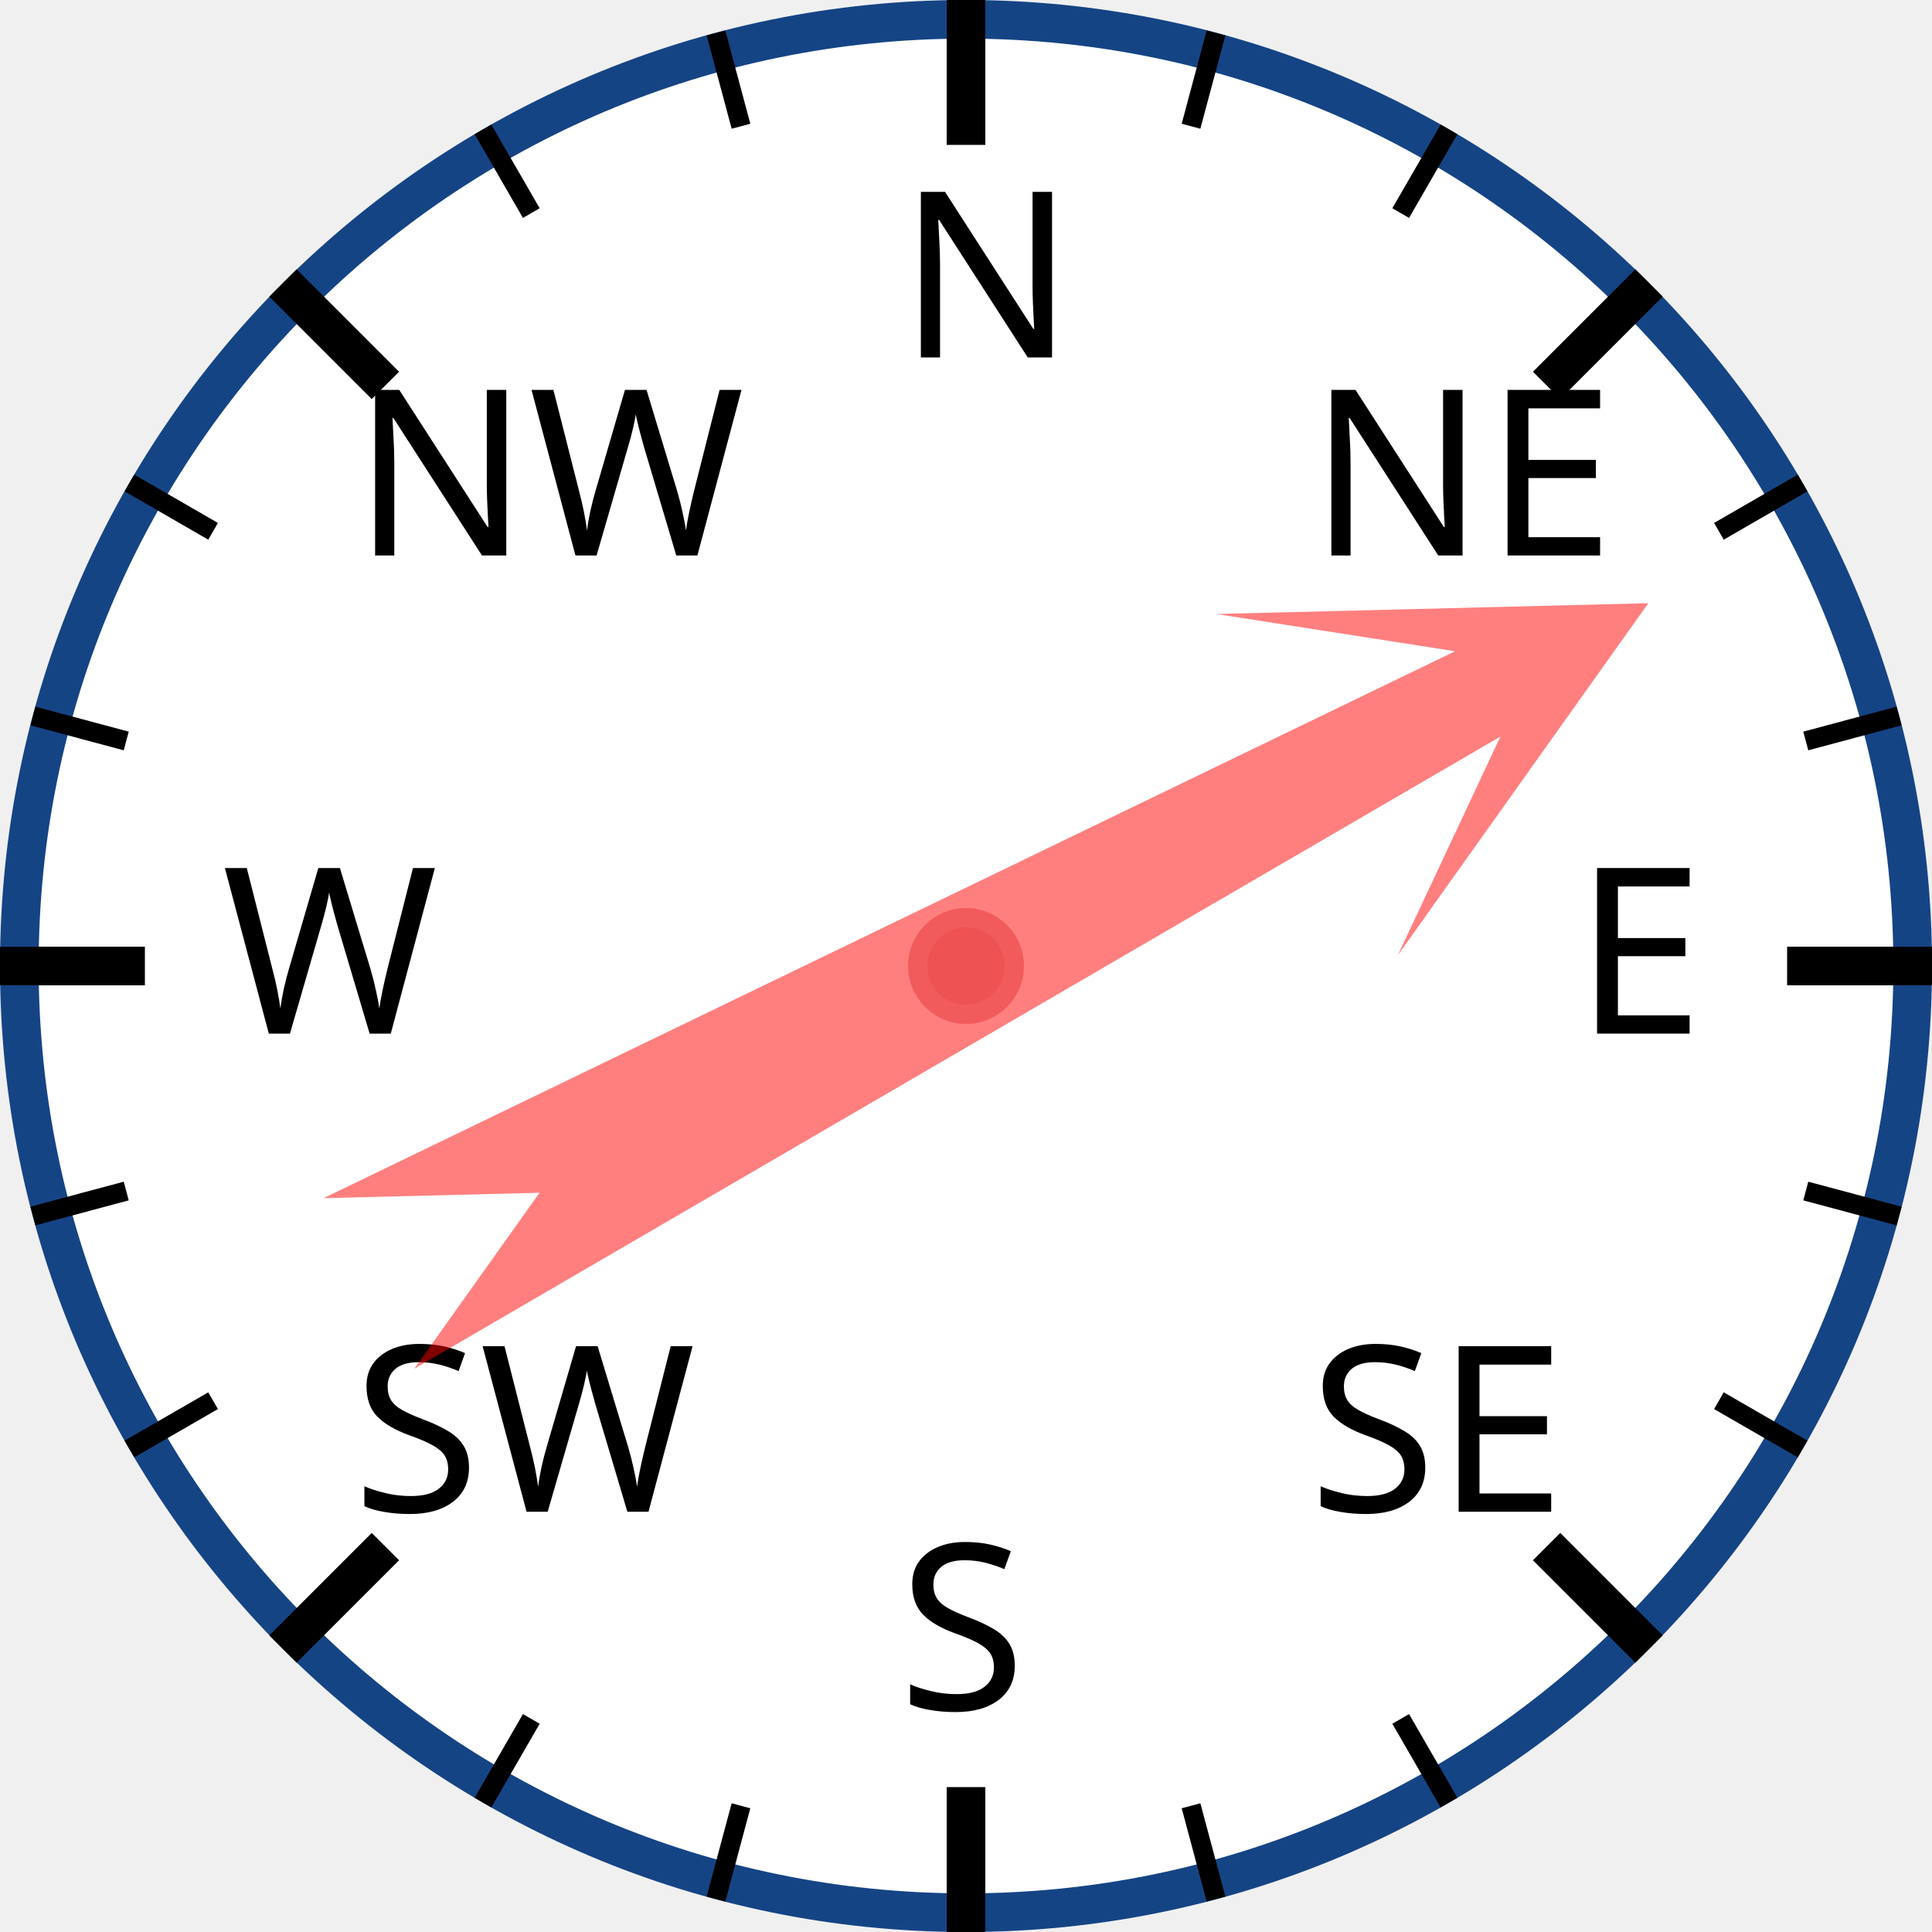
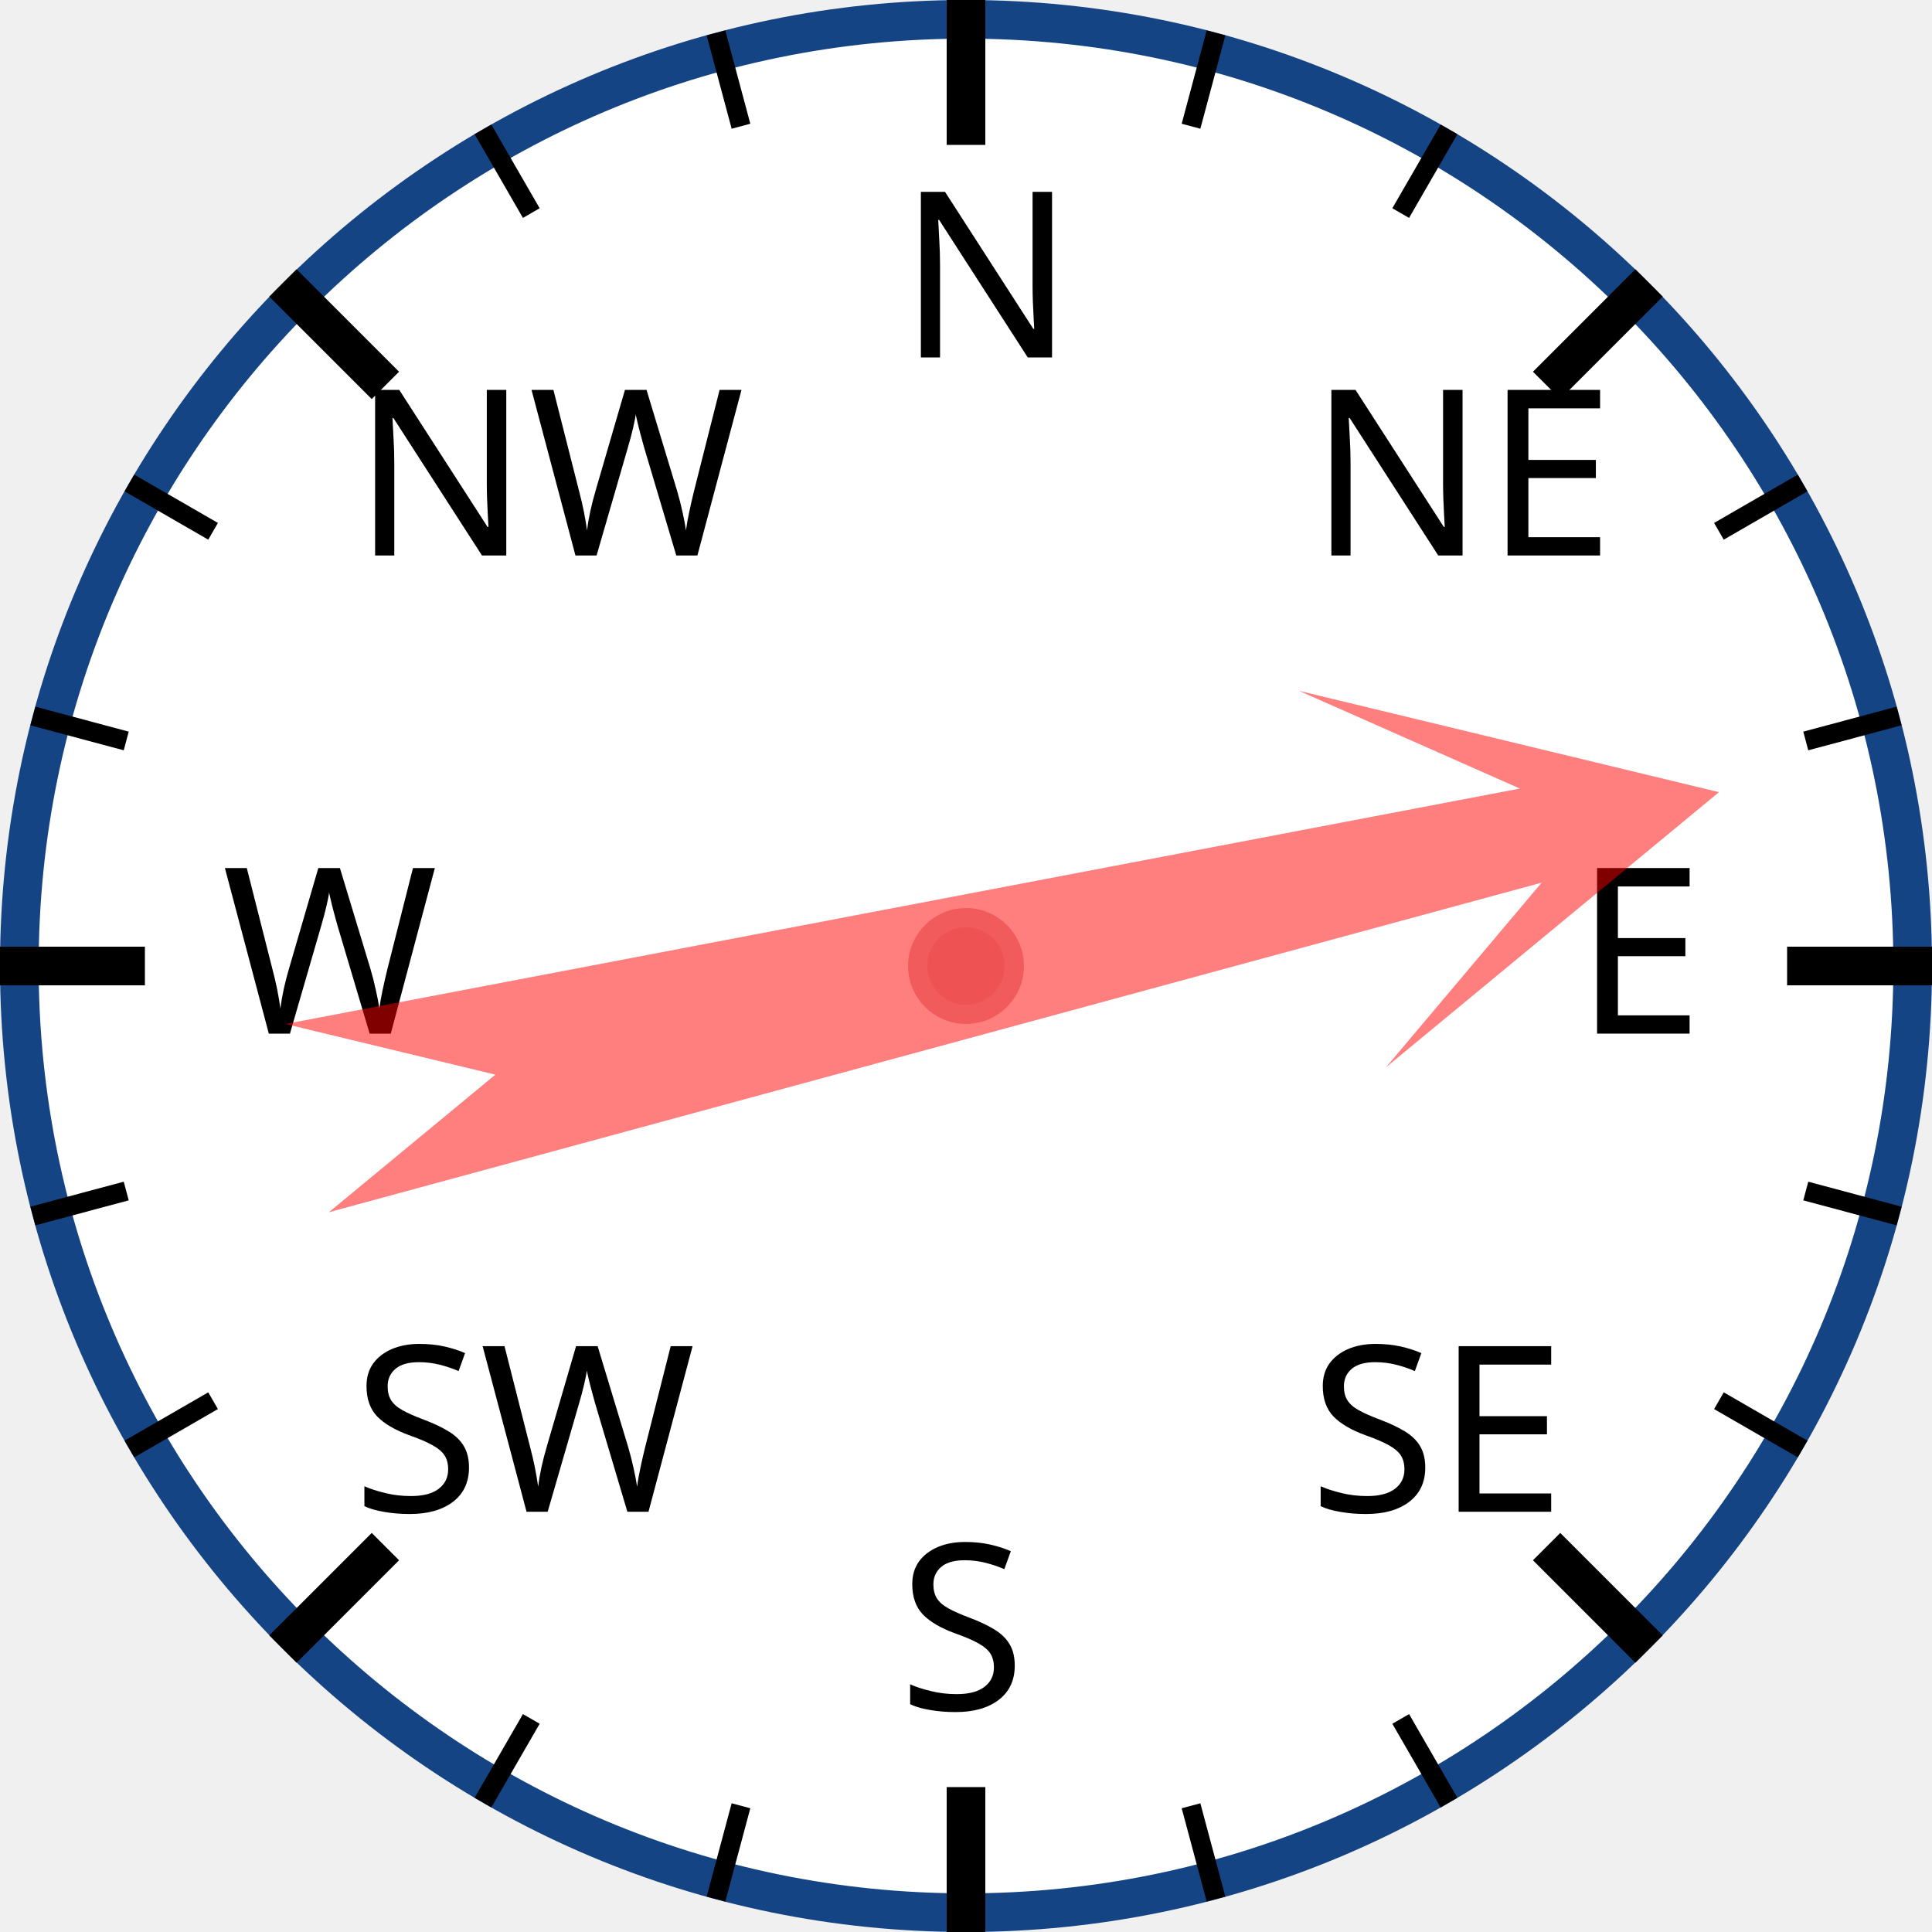
<svg xmlns="http://www.w3.org/2000/svg" width="120px" height="120px" viewBox="0 0 200 200">
  <circle cx="100" cy="100" r="98" style="fill: white; stroke: #154485; stroke-width: 4;" />
  <text x="93.0" y="37.0" style="font-family: sans-serif; font-size: 18pt;">N</text>
  <line x1="100.0" y1="0.0" x2="100.0" y2="15.0" style="stroke: black; stroke-width: 4;" />
  <line x1="74.118" y1="3.407" x2="76.706" y2="13.067" style="stroke: black; stroke-width: 2;" />
  <line x1="50" y1="13.397" x2="55" y2="22.058" style="stroke: black; stroke-width: 2;" />
  <text x="36.503" y="57.503" style="font-family: sans-serif; font-size: 18pt;">NW</text>
  <line x1="29.289" y1="29.289" x2="39.896" y2="39.896" style="stroke: black; stroke-width: 4;" />
  <line x1="13.397" y1="50" x2="22.058" y2="55" style="stroke: black; stroke-width: 2;" />
  <line x1="3.407" y1="74.118" x2="13.067" y2="76.706" style="stroke: black; stroke-width: 2;" />
  <text x="23.0" y="107.0" style="font-family: sans-serif; font-size: 18pt;">W</text>
  <line x1="0.0" y1="100.0" x2="15.0" y2="100.0" style="stroke: black; stroke-width: 4;" />
  <line x1="3.407" y1="125.882" x2="13.067" y2="123.294" style="stroke: black; stroke-width: 2;" />
  <line x1="13.397" y1="150" x2="22.058" y2="145" style="stroke: black; stroke-width: 2;" />
  <text x="36.503" y="156.497" style="font-family: sans-serif; font-size: 18pt;">SW</text>
  <line x1="29.289" y1="170.711" x2="39.896" y2="160.104" style="stroke: black; stroke-width: 4;" />
  <line x1="50" y1="186.603" x2="55" y2="177.942" style="stroke: black; stroke-width: 2;" />
  <line x1="74.118" y1="196.593" x2="76.706" y2="186.933" style="stroke: black; stroke-width: 2;" />
  <text x="93" y="177.0" style="font-family: sans-serif; font-size: 18pt;">S</text>
  <line x1="100" y1="200.0" x2="100" y2="185.0" style="stroke: black; stroke-width: 4;" />
  <line x1="125.882" y1="196.593" x2="123.294" y2="186.933" style="stroke: black; stroke-width: 2;" />
  <line x1="150.0" y1="186.603" x2="145.0" y2="177.942" style="stroke: black; stroke-width: 2;" />
  <text x="135.497" y="156.497" style="font-family: sans-serif; font-size: 18pt;">SE</text>
  <line x1="170.711" y1="170.711" x2="160.104" y2="160.104" style="stroke: black; stroke-width: 4;" />
  <line x1="186.603" y1="150" x2="177.942" y2="145" style="stroke: black; stroke-width: 2;" />
  <line x1="196.593" y1="125.882" x2="186.933" y2="123.294" style="stroke: black; stroke-width: 2;" />
  <text x="163.0" y="107" style="font-family: sans-serif; font-size: 18pt;">E</text>
  <line x1="200.0" y1="100" x2="185.0" y2="100" style="stroke: black; stroke-width: 4;" />
  <line x1="196.593" y1="74.118" x2="186.933" y2="76.706" style="stroke: black; stroke-width: 2;" />
  <line x1="186.603" y1="50" x2="177.942" y2="55" style="stroke: black; stroke-width: 2;" />
  <text x="135.497" y="57.503" style="font-family: sans-serif; font-size: 18pt;">NE</text>
  <line x1="170.711" y1="29.289" x2="160.104" y2="39.896" style="stroke: black; stroke-width: 4;" />
  <line x1="150" y1="13.397" x2="145" y2="22.058" style="stroke: black; stroke-width: 2;" />
  <line x1="125.882" y1="3.407" x2="123.294" y2="13.067" style="stroke: black; stroke-width: 2;" />
-   <polygon points="100 20 120 60 105 40 110 170 100 150 90 170 95 40 80 60" style="fill: red; fill-opacity: 0.5;" transform="rotate(62,100,100)" />
+   <polygon points="100 20 120 60 105 40 110 170 100 150 90 170 95 40 80 60" style="fill: red; fill-opacity: 0.5;" transform="rotate(77,100,100)" />
  <circle cx="100" cy="100" r="5" style="fill: #EE5252; stroke: #F25B5B; stroke-width: 2;" />
</svg>
